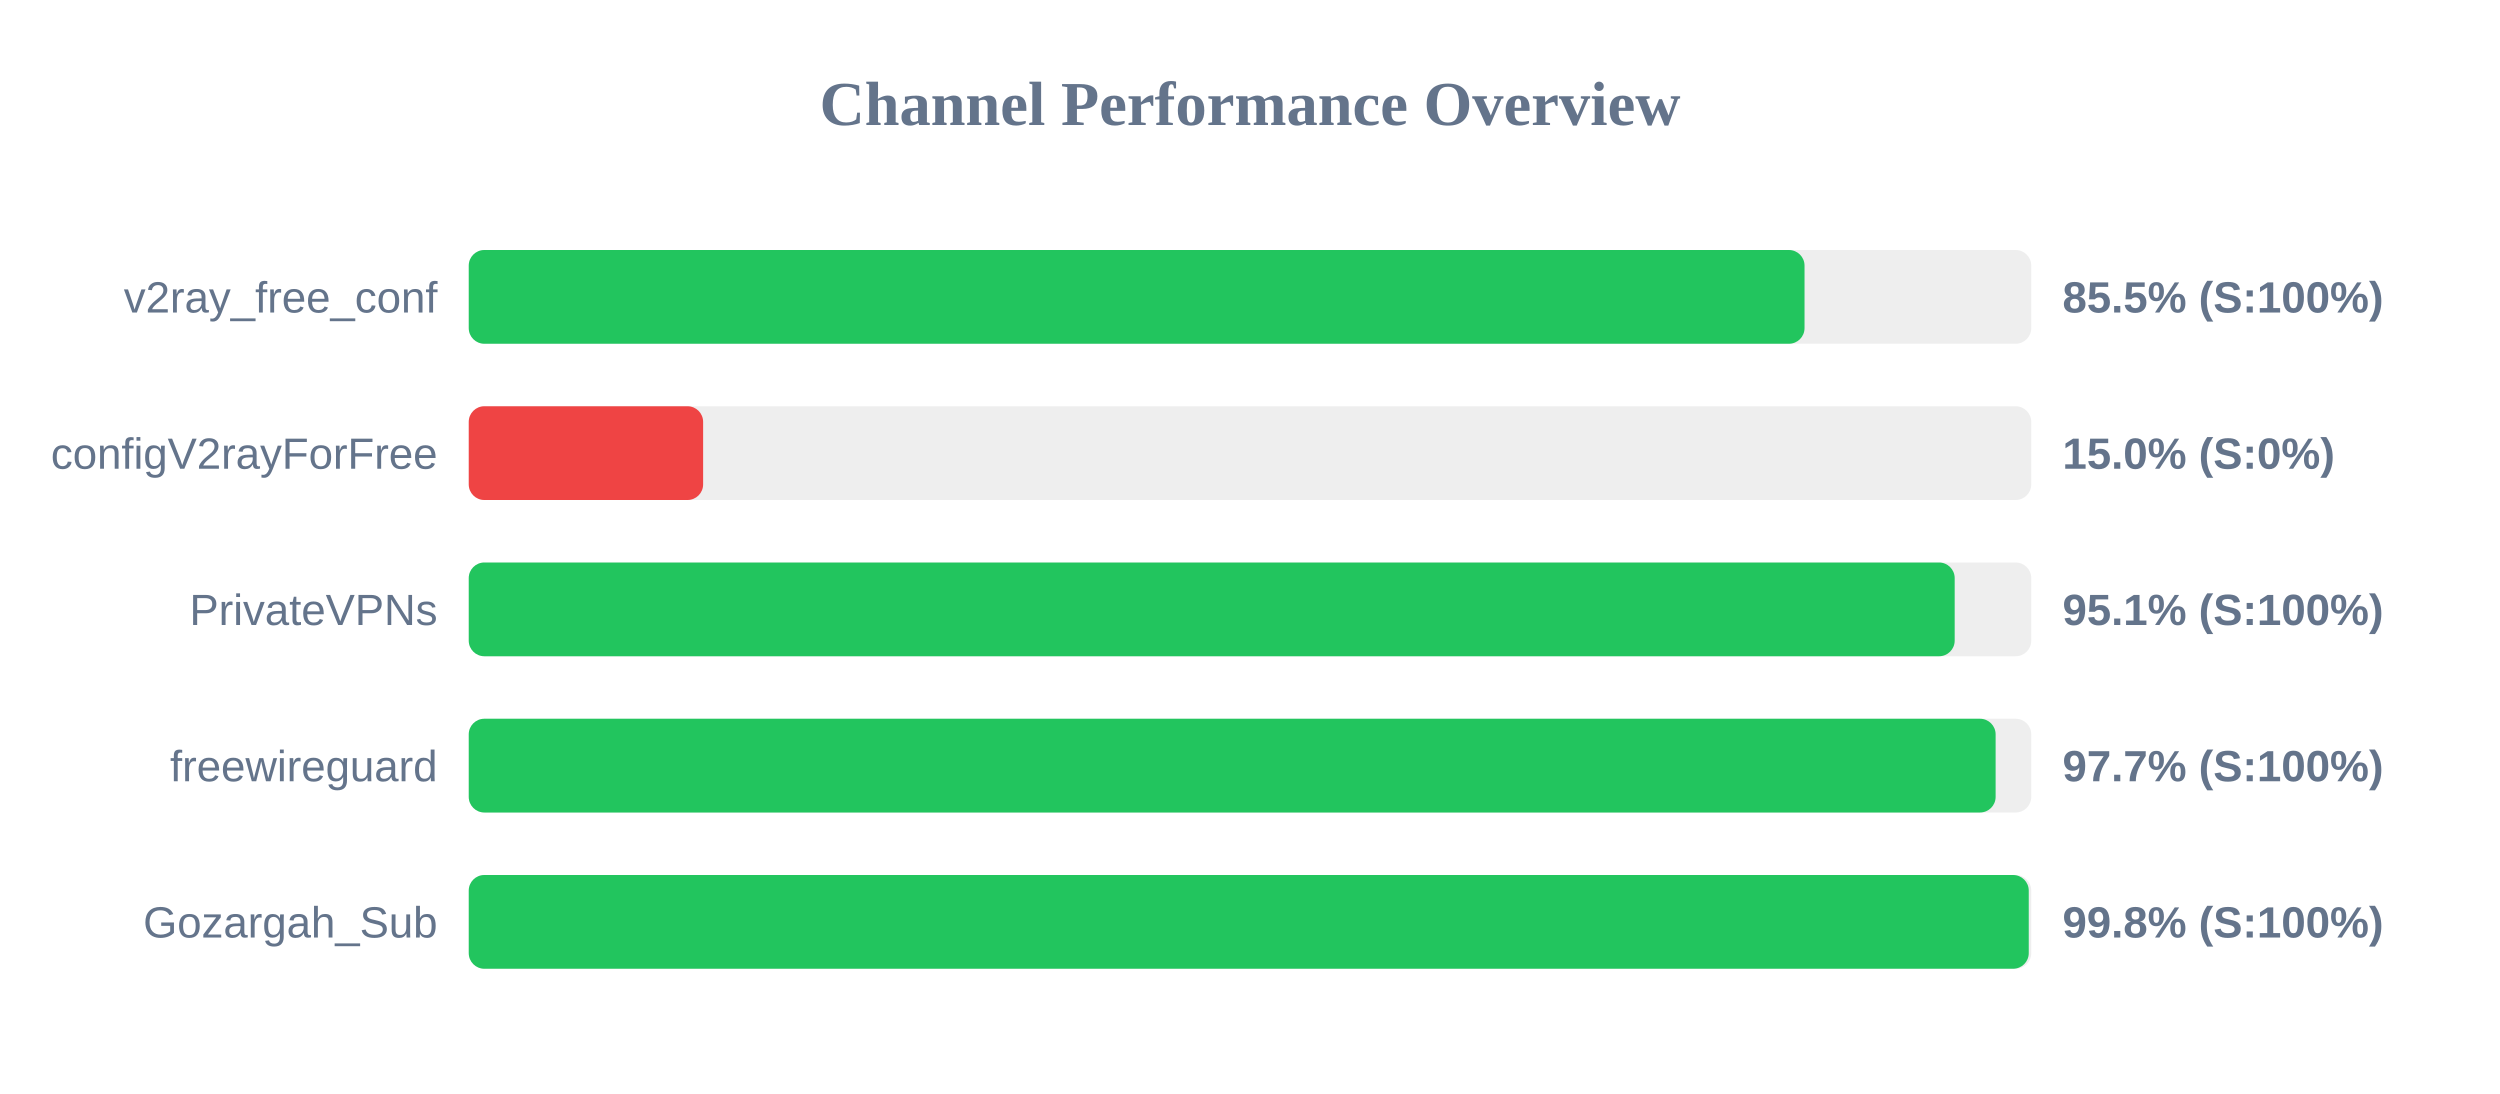
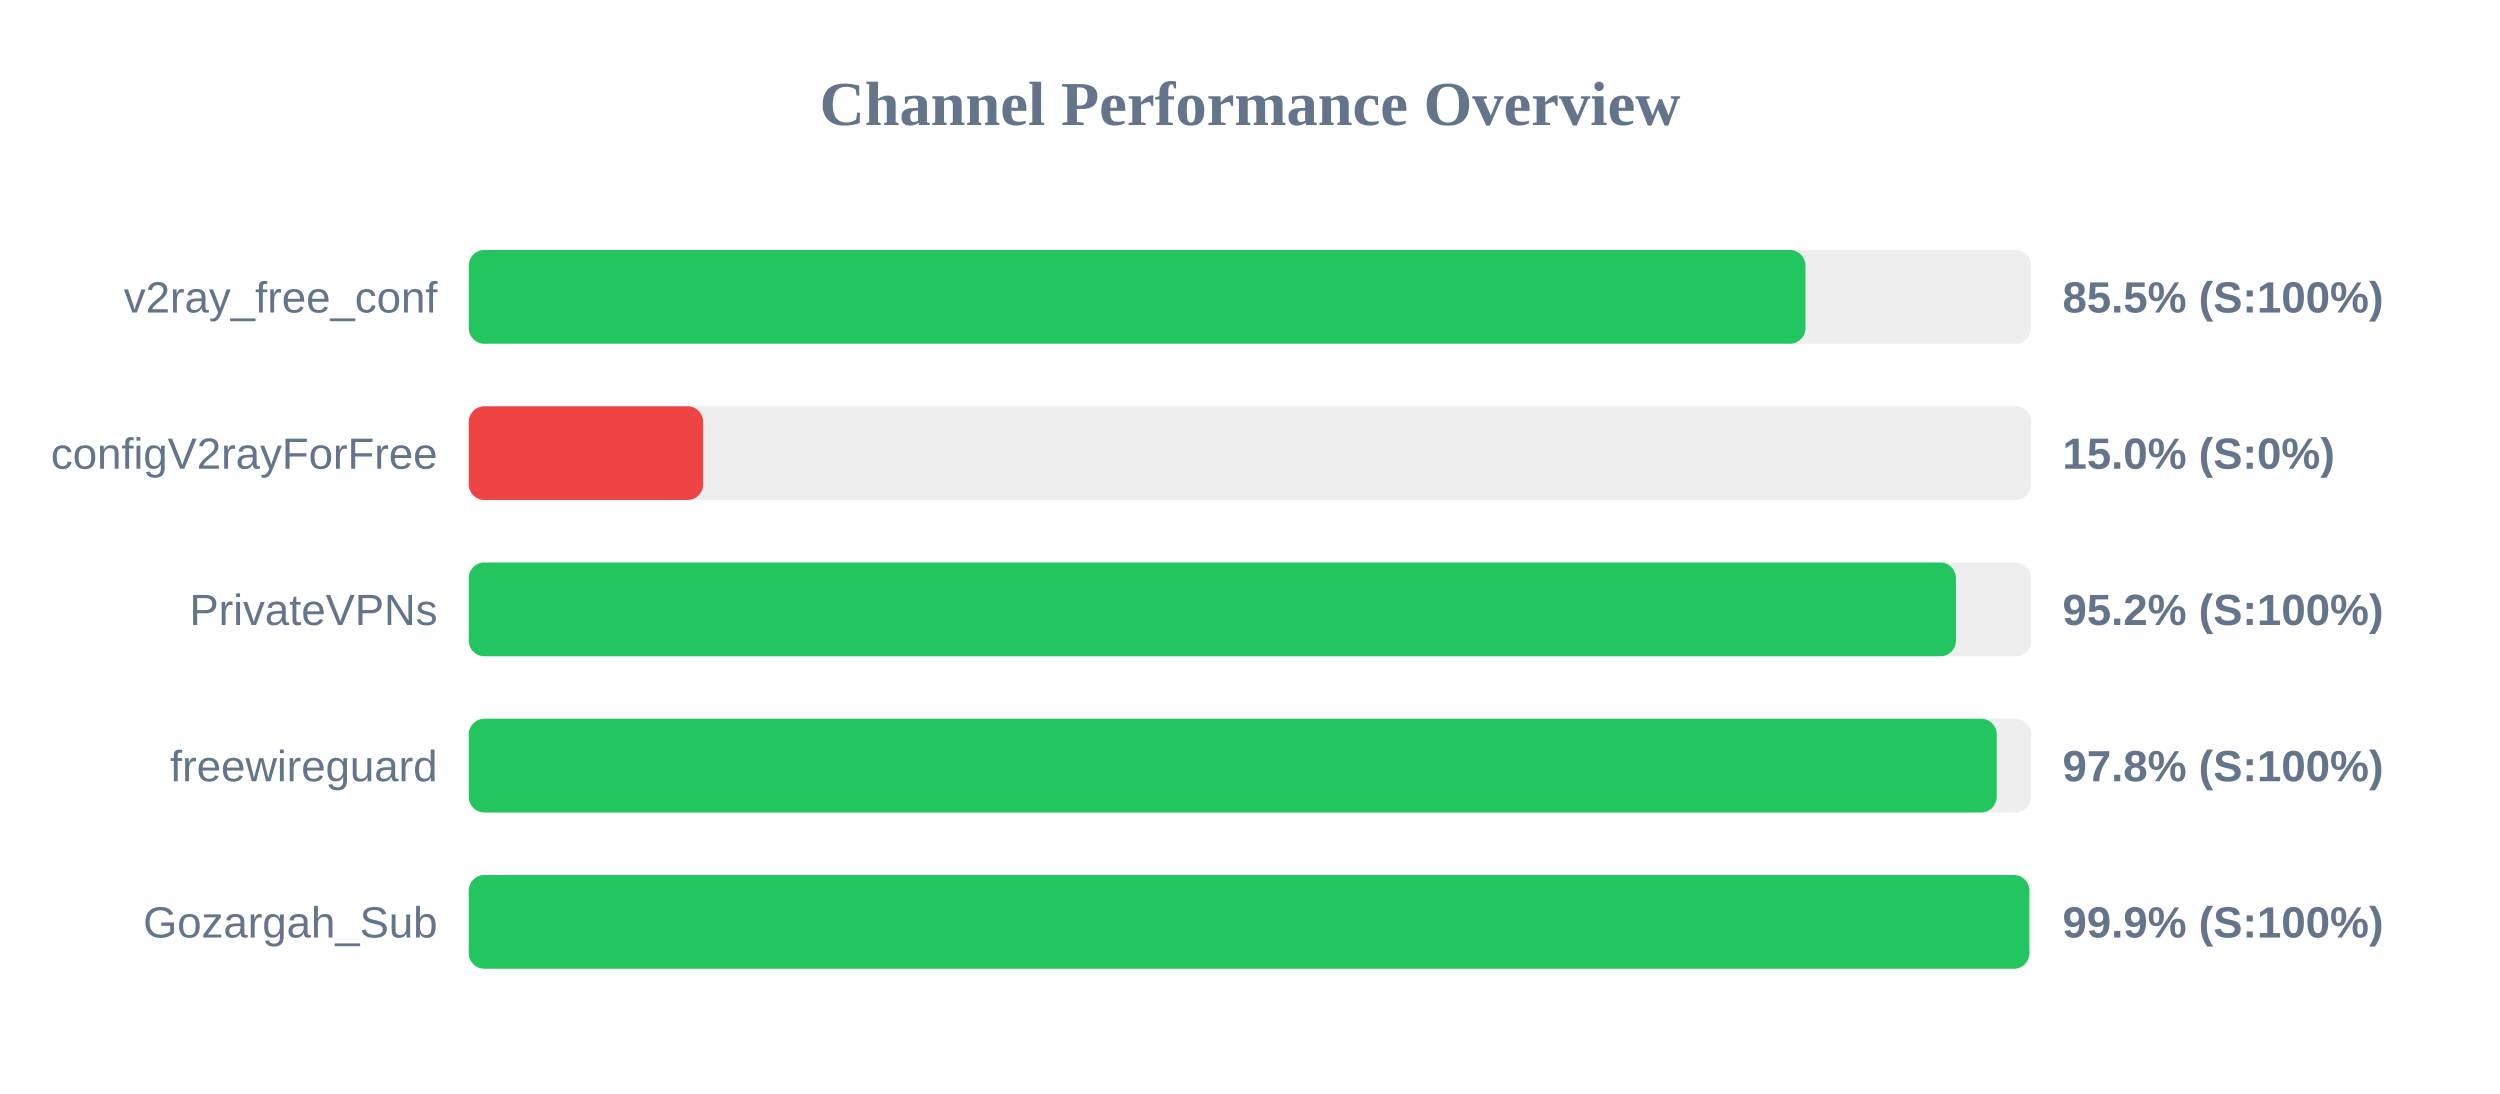
<svg xmlns="http://www.w3.org/2000/svg" width="800" height="350" version="1.1">
  <style>
        .row { font: 14px Arial; fill: #64748b; }
        .score { font: bold 14px Arial; fill: #64748b; }
    </style>
  <text x="400" y="40" text-anchor="middle" font-size="20px" font-weight="bold" fill="#64748b">Channel Performance Overview</text>
  <rect x="150" y="80" width="500" height="30" fill="#eee" rx="5" />
-   <rect x="150" y="80" width="427.45" height="30" fill="#22c55e" rx="5" />
+   <rect x="150" y="80" width="427.75" height="30" fill="#22c55e" rx="5" />
  <text x="140" y="100" text-anchor="end" class="row">v2ray_free_conf</text>
  <text x="660" y="100" text-anchor="start" class="score">85.5% (S:100%)</text>
  <rect x="150" y="130" width="500" height="30" fill="#eee" rx="5" />
  <rect x="150" y="130" width="75.0" height="30" fill="#ef4444" rx="5" />
  <text x="140" y="150" text-anchor="end" class="row">configV2rayForFree</text>
  <text x="660" y="150" text-anchor="start" class="score">15.0% (S:0%)</text>
  <rect x="150" y="180" width="500" height="30" fill="#eee" rx="5" />
-   <rect x="150" y="180" width="475.5" height="30" fill="#22c55e" rx="5" />
+   <rect x="150" y="180" width="475.9" height="30" fill="#22c55e" rx="5" />
  <text x="140" y="200" text-anchor="end" class="row">PrivateVPNs</text>
-   <text x="660" y="200" text-anchor="start" class="score">95.1% (S:100%)</text>
+   <text x="660" y="200" text-anchor="start" class="score">95.2% (S:100%)</text>
  <rect x="150" y="230" width="500" height="30" fill="#eee" rx="5" />
-   <rect x="150" y="230" width="488.6" height="30" fill="#22c55e" rx="5" />
+   <rect x="150" y="230" width="488.95" height="30" fill="#22c55e" rx="5" />
  <text x="140" y="250" text-anchor="end" class="row">freewireguard</text>
-   <text x="660" y="250" text-anchor="start" class="score">97.7% (S:100%)</text>
+   <text x="660" y="250" text-anchor="start" class="score">97.8% (S:100%)</text>
  <rect x="150" y="280" width="500" height="30" fill="#eee" rx="5" />
-   <rect x="150" y="280" width="499.2" height="30" fill="#22c55e" rx="5" />
+   <rect x="150" y="280" width="499.4" height="30" fill="#22c55e" rx="5" />
  <text x="140" y="300" text-anchor="end" class="row">Gozargah_Sub</text>
-   <text x="660" y="300" text-anchor="start" class="score">99.8% (S:100%)</text>
+   <text x="660" y="300" text-anchor="start" class="score">99.9% (S:100%)</text>
</svg>
